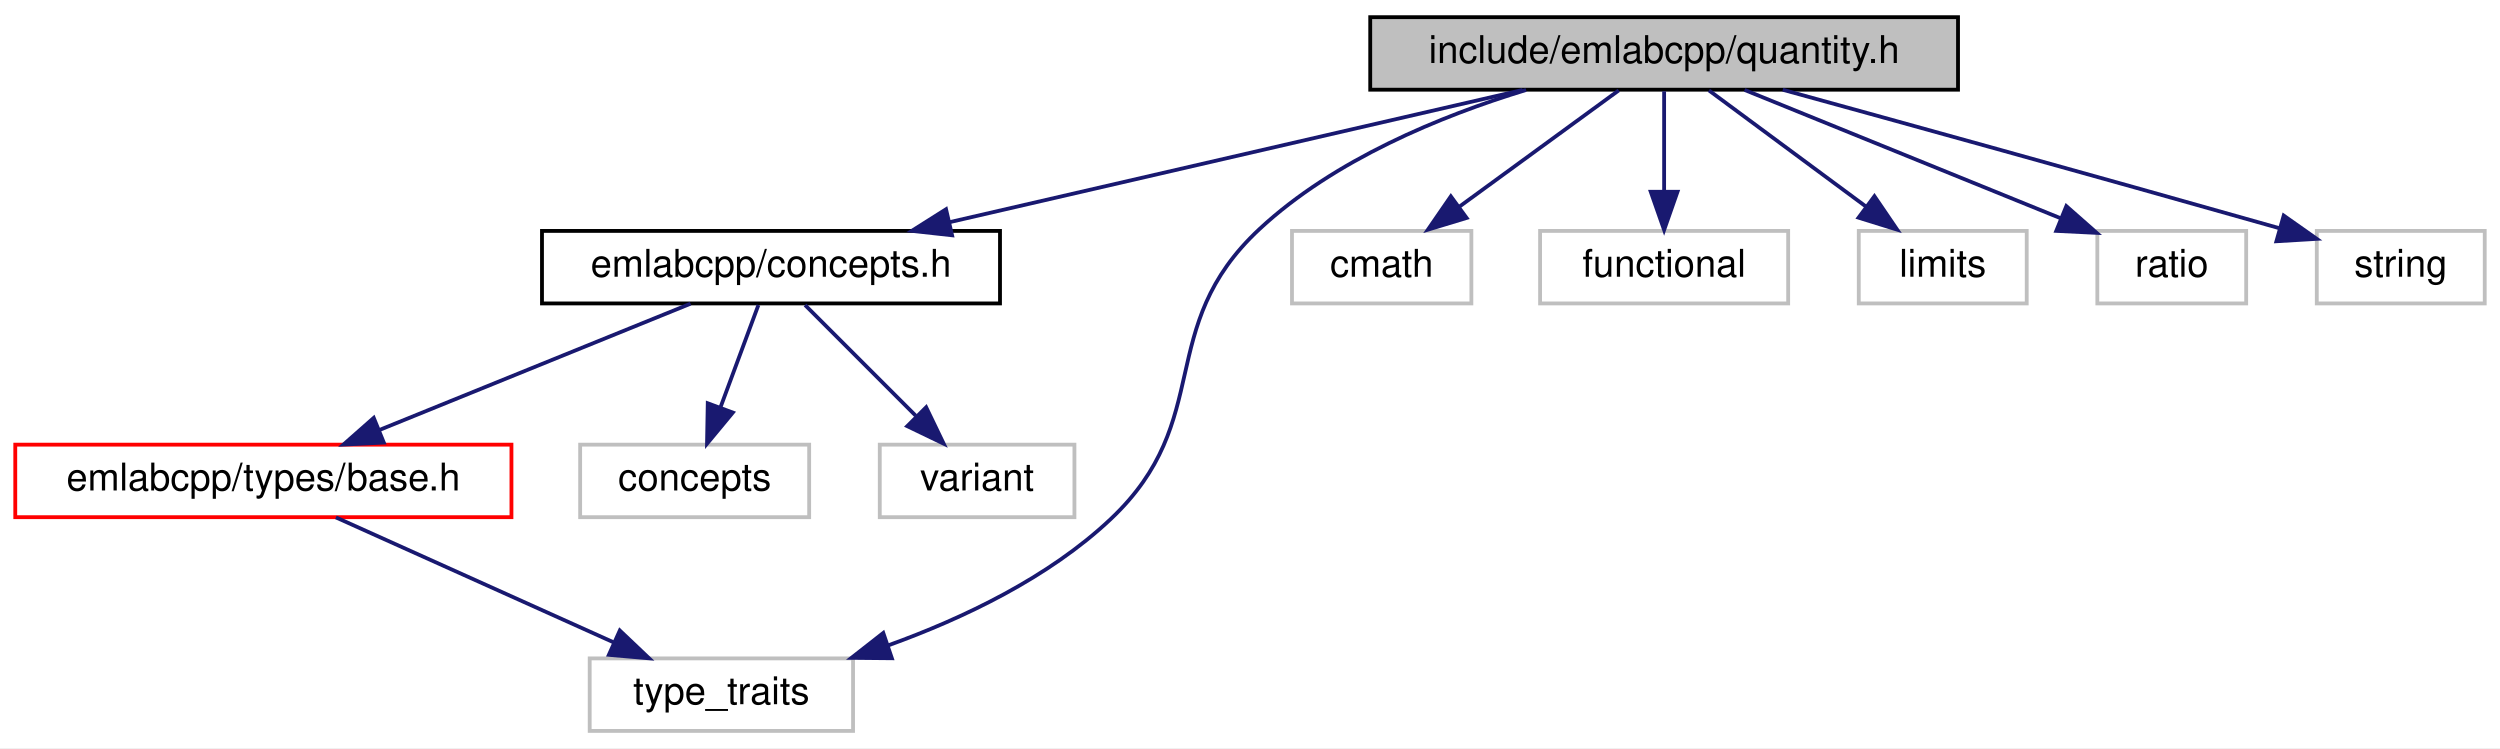
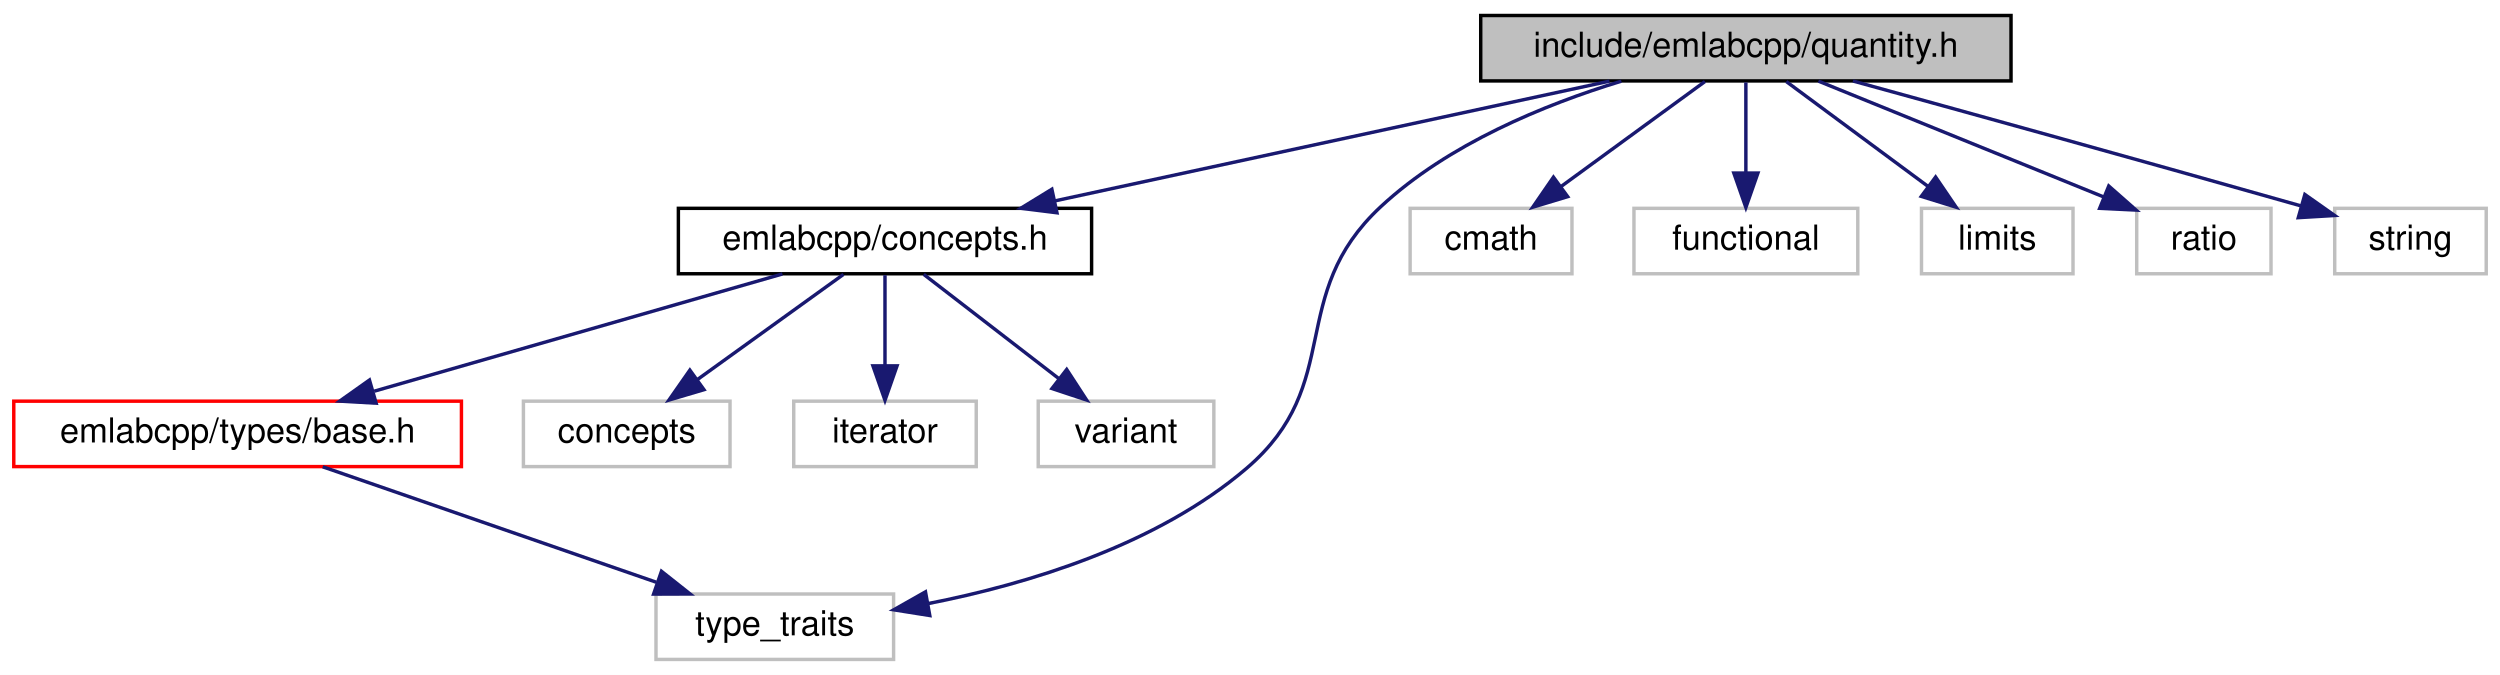
- <svg xmlns="http://www.w3.org/2000/svg" xmlns:xlink="http://www.w3.org/1999/xlink" width="655pt" height="196pt" viewBox="0.00 0.00 655.00 196.00">
+ <svg xmlns="http://www.w3.org/2000/svg" xmlns:xlink="http://www.w3.org/1999/xlink" width="726pt" height="196pt" viewBox="0.00 0.00 726.00 196.00">
  <g id="graph0" class="graph" transform="scale(1 1) rotate(0) translate(4 192)">
-     <polygon fill="white" stroke="transparent" points="-4,4 -4,-192 651,-192 651,4 -4,4" />
+     <polygon fill="white" stroke="transparent" points="-4,4 -4,-192 722,-192 722,4 -4,4" />
    <g id="node1" class="node">
      <g id="a_node1">
        <a xlink:title=" ">
-           <polygon fill="#bfbfbf" stroke="black" points="355,-168.5 355,-187.5 509,-187.5 509,-168.5 355,-168.5" />
-           <text text-anchor="middle" x="432" y="-175.5" font-family="Helvetica,sans-Serif" font-size="10.00">include/emlabcpp/quantity.h</text>
+           <polygon fill="#bfbfbf" stroke="black" points="426,-168.5 426,-187.5 580,-187.5 580,-168.5 426,-168.5" />
+           <text text-anchor="middle" x="503" y="-175.5" font-family="Helvetica,sans-Serif" font-size="10.00">include/emlabcpp/quantity.h</text>
        </a>
      </g>
    </g>
    <g id="node2" class="node">
      <g id="a_node2">
        <a xlink:href="concepts_8h.html" target="_top" xlink:title=" ">
-           <polygon fill="white" stroke="black" points="138,-112.5 138,-131.5 258,-131.5 258,-112.5 138,-112.5" />
-           <text text-anchor="middle" x="198" y="-119.5" font-family="Helvetica,sans-Serif" font-size="10.00">emlabcpp/concepts.h</text>
+           <polygon fill="white" stroke="black" points="193,-112.5 193,-131.5 313,-131.5 313,-112.5 193,-112.5" />
+           <text text-anchor="middle" x="253" y="-119.5" font-family="Helvetica,sans-Serif" font-size="10.00">emlabcpp/concepts.h</text>
        </a>
      </g>
    </g>
    <g id="edge1" class="edge">
-       <path fill="none" stroke="midnightblue" d="M394.92,-168.44C354.27,-159.06 288.97,-143.99 244.82,-133.8" />
-       <polygon fill="midnightblue" stroke="midnightblue" points="245.44,-130.35 234.9,-131.52 243.86,-137.18 245.44,-130.35" />
+       <path fill="none" stroke="midnightblue" d="M463.39,-168.44C419.77,-159.02 349.6,-143.87 302.42,-133.68" />
+       <polygon fill="midnightblue" stroke="midnightblue" points="302.94,-130.21 292.43,-131.52 301.46,-137.05 302.94,-130.21" />
    </g>
    <g id="node4" class="node">
      <g id="a_node4">
        <a xlink:title=" ">
-           <polygon fill="white" stroke="#bfbfbf" points="150.5,-0.5 150.5,-19.5 219.5,-19.5 219.5,-0.5 150.5,-0.5" />
-           <text text-anchor="middle" x="185" y="-7.5" font-family="Helvetica,sans-Serif" font-size="10.00">type_traits</text>
+           <polygon fill="white" stroke="#bfbfbf" points="186.5,-0.5 186.5,-19.5 255.5,-19.5 255.5,-0.5 186.5,-0.5" />
+           <text text-anchor="middle" x="221" y="-7.5" font-family="Helvetica,sans-Serif" font-size="10.00">type_traits</text>
+         </a>
+       </g>
+     </g>
+     <g id="edge12" class="edge">
+       <path fill="none" stroke="midnightblue" d="M466.84,-168.43C444.53,-161.63 416.55,-150.17 397,-132 369.2,-106.15 386.87,-80.66 358,-56 331.95,-33.74 294.6,-22.42 265.47,-16.71" />
+       <polygon fill="midnightblue" stroke="midnightblue" points="266.01,-13.25 255.54,-14.91 264.76,-20.13 266.01,-13.25" />
+     </g>
+     <g id="node8" class="node">
+       <g id="a_node8">
+         <a xlink:title=" ">
+           <polygon fill="white" stroke="#bfbfbf" points="405.5,-112.5 405.5,-131.5 452.5,-131.5 452.5,-112.5 405.5,-112.5" />
+           <text text-anchor="middle" x="429" y="-119.5" font-family="Helvetica,sans-Serif" font-size="10.00">cmath</text>
+         </a>
+       </g>
+     </g>
+     <g id="edge7" class="edge">
+       <path fill="none" stroke="midnightblue" d="M491.11,-168.32C479.85,-160.11 462.71,-147.6 449.29,-137.81" />
+       <polygon fill="midnightblue" stroke="midnightblue" points="451.25,-134.9 441.11,-131.83 447.12,-140.56 451.25,-134.9" />
+     </g>
+     <g id="node9" class="node">
+       <g id="a_node9">
+         <a xlink:title=" ">
+           <polygon fill="white" stroke="#bfbfbf" points="470.5,-112.5 470.5,-131.5 535.5,-131.5 535.5,-112.5 470.5,-112.5" />
+           <text text-anchor="middle" x="503" y="-119.5" font-family="Helvetica,sans-Serif" font-size="10.00">functional</text>
+         </a>
+       </g>
+     </g>
+     <g id="edge8" class="edge">
+       <path fill="none" stroke="midnightblue" d="M503,-168.08C503,-161.01 503,-150.86 503,-141.99" />
+       <polygon fill="midnightblue" stroke="midnightblue" points="506.5,-141.75 503,-131.75 499.5,-141.75 506.5,-141.75" />
+     </g>
+     <g id="node10" class="node">
+       <g id="a_node10">
+         <a xlink:title=" ">
+           <polygon fill="white" stroke="#bfbfbf" points="554,-112.5 554,-131.5 598,-131.5 598,-112.5 554,-112.5" />
+           <text text-anchor="middle" x="576" y="-119.5" font-family="Helvetica,sans-Serif" font-size="10.00">limits</text>
+         </a>
+       </g>
+     </g>
+     <g id="edge9" class="edge">
+       <path fill="none" stroke="midnightblue" d="M514.73,-168.32C525.84,-160.11 542.74,-147.6 555.98,-137.81" />
+       <polygon fill="midnightblue" stroke="midnightblue" points="558.1,-140.59 564.06,-131.83 553.94,-134.97 558.1,-140.59" />
+     </g>
+     <g id="node11" class="node">
+       <g id="a_node11">
+         <a xlink:title=" ">
+           <polygon fill="white" stroke="#bfbfbf" points="616.5,-112.5 616.5,-131.5 655.5,-131.5 655.5,-112.5 616.5,-112.5" />
+           <text text-anchor="middle" x="636" y="-119.5" font-family="Helvetica,sans-Serif" font-size="10.00">ratio</text>
+         </a>
+       </g>
+     </g>
+     <g id="edge10" class="edge">
+       <path fill="none" stroke="midnightblue" d="M524.07,-168.44C546.45,-159.36 581.96,-144.94 606.97,-134.78" />
+       <polygon fill="midnightblue" stroke="midnightblue" points="608.38,-137.99 616.33,-130.99 605.74,-131.51 608.38,-137.99" />
+     </g>
+     <g id="node12" class="node">
+       <g id="a_node12">
+         <a xlink:title=" ">
+           <polygon fill="white" stroke="#bfbfbf" points="674,-112.5 674,-131.5 718,-131.5 718,-112.5 674,-112.5" />
+           <text text-anchor="middle" x="696" y="-119.5" font-family="Helvetica,sans-Serif" font-size="10.00">string</text>
        </a>
      </g>
    </g>
    <g id="edge11" class="edge">
-       <path fill="none" stroke="midnightblue" d="M395.84,-168.43C373.53,-161.63 345.55,-150.17 326,-132 298.2,-106.15 314.62,-82.05 287,-56 270.74,-40.66 248.39,-30.01 228.76,-22.93" />
-       <polygon fill="midnightblue" stroke="midnightblue" points="229.67,-19.54 219.08,-19.64 227.42,-26.17 229.67,-19.54" />
-     </g>
-     <g id="node7" class="node">
-       <g id="a_node7">
-         <a xlink:title=" ">
-           <polygon fill="white" stroke="#bfbfbf" points="334.5,-112.5 334.5,-131.5 381.5,-131.5 381.5,-112.5 334.5,-112.5" />
-           <text text-anchor="middle" x="358" y="-119.5" font-family="Helvetica,sans-Serif" font-size="10.00">cmath</text>
-         </a>
-       </g>
-     </g>
-     <g id="edge6" class="edge">
-       <path fill="none" stroke="midnightblue" d="M420.11,-168.32C408.85,-160.11 391.71,-147.6 378.29,-137.81" />
-       <polygon fill="midnightblue" stroke="midnightblue" points="380.25,-134.9 370.11,-131.83 376.12,-140.56 380.25,-134.9" />
-     </g>
-     <g id="node8" class="node">
-       <g id="a_node8">
-         <a xlink:title=" ">
-           <polygon fill="white" stroke="#bfbfbf" points="399.5,-112.5 399.5,-131.5 464.5,-131.5 464.5,-112.5 399.5,-112.5" />
-           <text text-anchor="middle" x="432" y="-119.5" font-family="Helvetica,sans-Serif" font-size="10.00">functional</text>
-         </a>
-       </g>
-     </g>
-     <g id="edge7" class="edge">
-       <path fill="none" stroke="midnightblue" d="M432,-168.08C432,-161.01 432,-150.86 432,-141.99" />
-       <polygon fill="midnightblue" stroke="midnightblue" points="435.5,-141.75 432,-131.75 428.5,-141.75 435.5,-141.75" />
-     </g>
-     <g id="node9" class="node">
-       <g id="a_node9">
-         <a xlink:title=" ">
-           <polygon fill="white" stroke="#bfbfbf" points="483,-112.5 483,-131.5 527,-131.5 527,-112.5 483,-112.5" />
-           <text text-anchor="middle" x="505" y="-119.5" font-family="Helvetica,sans-Serif" font-size="10.00">limits</text>
-         </a>
-       </g>
-     </g>
-     <g id="edge8" class="edge">
-       <path fill="none" stroke="midnightblue" d="M443.73,-168.32C454.84,-160.11 471.74,-147.6 484.98,-137.81" />
-       <polygon fill="midnightblue" stroke="midnightblue" points="487.1,-140.59 493.06,-131.83 482.94,-134.97 487.1,-140.59" />
-     </g>
-     <g id="node10" class="node">
-       <g id="a_node10">
-         <a xlink:title=" ">
-           <polygon fill="white" stroke="#bfbfbf" points="545.5,-112.5 545.5,-131.5 584.5,-131.5 584.5,-112.5 545.5,-112.5" />
-           <text text-anchor="middle" x="565" y="-119.5" font-family="Helvetica,sans-Serif" font-size="10.00">ratio</text>
-         </a>
-       </g>
-     </g>
-     <g id="edge9" class="edge">
-       <path fill="none" stroke="midnightblue" d="M453.07,-168.44C475.45,-159.36 510.96,-144.94 535.97,-134.78" />
-       <polygon fill="midnightblue" stroke="midnightblue" points="537.38,-137.99 545.33,-130.99 534.74,-131.51 537.38,-137.99" />
-     </g>
-     <g id="node11" class="node">
-       <g id="a_node11">
-         <a xlink:title=" ">
-           <polygon fill="white" stroke="#bfbfbf" points="603,-112.5 603,-131.5 647,-131.5 647,-112.5 603,-112.5" />
-           <text text-anchor="middle" x="625" y="-119.5" font-family="Helvetica,sans-Serif" font-size="10.00">string</text>
-         </a>
-       </g>
-     </g>
-     <g id="edge10" class="edge">
-       <path fill="none" stroke="midnightblue" d="M463.09,-168.48C493.75,-160.05 542.19,-146.67 593.12,-132.23" />
-       <polygon fill="midnightblue" stroke="midnightblue" points="594.33,-135.52 602.99,-129.42 592.42,-128.79 594.33,-135.52" />
+       <path fill="none" stroke="midnightblue" d="M534.09,-168.48C564.75,-160.05 613.19,-146.67 664.12,-132.23" />
+       <polygon fill="midnightblue" stroke="midnightblue" points="665.33,-135.52 673.99,-129.42 663.42,-128.79 665.33,-135.52" />
    </g>
    <g id="node3" class="node">
      <g id="a_node3">
        <a xlink:href="types_2base_8h.html" target="_top" xlink:title=" ">
          <polygon fill="white" stroke="red" points="0,-56.5 0,-75.5 130,-75.5 130,-56.5 0,-56.5" />
          <text text-anchor="middle" x="65" y="-63.5" font-family="Helvetica,sans-Serif" font-size="10.00">emlabcpp/types/base.h</text>
        </a>
      </g>
    </g>
    <g id="edge2" class="edge">
-       <path fill="none" stroke="midnightblue" d="M176.93,-112.44C154.94,-103.52 120.27,-89.44 95.34,-79.32" />
-       <polygon fill="midnightblue" stroke="midnightblue" points="96.56,-76.04 85.98,-75.52 93.92,-82.52 96.56,-76.04" />
+       <path fill="none" stroke="midnightblue" d="M223.21,-112.44C191.17,-103.24 140.07,-88.56 104.65,-78.39" />
+       <polygon fill="midnightblue" stroke="midnightblue" points="105.23,-74.91 94.65,-75.52 103.29,-81.64 105.23,-74.91" />
    </g>
    <g id="node5" class="node">
      <g id="a_node5">
        <a xlink:title=" ">
          <polygon fill="white" stroke="#bfbfbf" points="148,-56.5 148,-75.5 208,-75.5 208,-56.5 148,-56.5" />
          <text text-anchor="middle" x="178" y="-63.5" font-family="Helvetica,sans-Serif" font-size="10.00">concepts</text>
        </a>
      </g>
    </g>
    <g id="edge4" class="edge">
-       <path fill="none" stroke="midnightblue" d="M194.7,-112.08C192.02,-104.85 188.15,-94.41 184.81,-85.4" />
-       <polygon fill="midnightblue" stroke="midnightblue" points="188,-83.91 181.24,-75.75 181.43,-86.34 188,-83.91" />
+       <path fill="none" stroke="midnightblue" d="M240.95,-112.32C229.54,-104.11 212.17,-91.6 198.57,-81.81" />
+       <polygon fill="midnightblue" stroke="midnightblue" points="200.43,-78.84 190.27,-75.83 196.34,-84.52 200.43,-78.84" />
    </g>
    <g id="node6" class="node">
      <g id="a_node6">
        <a xlink:title=" ">
-           <polygon fill="white" stroke="#bfbfbf" points="226.5,-56.5 226.5,-75.5 277.5,-75.5 277.5,-56.5 226.5,-56.5" />
-           <text text-anchor="middle" x="252" y="-63.5" font-family="Helvetica,sans-Serif" font-size="10.00">variant</text>
+           <polygon fill="white" stroke="#bfbfbf" points="226.5,-56.5 226.5,-75.5 279.5,-75.5 279.5,-56.5 226.5,-56.5" />
+           <text text-anchor="middle" x="253" y="-63.5" font-family="Helvetica,sans-Serif" font-size="10.00">iterator</text>
        </a>
      </g>
    </g>
    <g id="edge5" class="edge">
-       <path fill="none" stroke="midnightblue" d="M206.92,-112.08C214.78,-104.22 226.43,-92.57 235.92,-83.08" />
-       <polygon fill="midnightblue" stroke="midnightblue" points="238.65,-85.3 243.25,-75.75 233.7,-80.35 238.65,-85.3" />
+       <path fill="none" stroke="midnightblue" d="M253,-112.08C253,-105.01 253,-94.86 253,-85.99" />
+       <polygon fill="midnightblue" stroke="midnightblue" points="256.5,-85.75 253,-75.75 249.5,-85.75 256.5,-85.75" />
+     </g>
+     <g id="node7" class="node">
+       <g id="a_node7">
+         <a xlink:title=" ">
+           <polygon fill="white" stroke="#bfbfbf" points="297.5,-56.5 297.5,-75.5 348.5,-75.5 348.5,-56.5 297.5,-56.5" />
+           <text text-anchor="middle" x="323" y="-63.5" font-family="Helvetica,sans-Serif" font-size="10.00">variant</text>
+         </a>
+       </g>
+     </g>
+     <g id="edge6" class="edge">
+       <path fill="none" stroke="midnightblue" d="M264.25,-112.32C274.8,-104.18 290.8,-91.84 303.44,-82.09" />
+       <polygon fill="midnightblue" stroke="midnightblue" points="305.77,-84.71 311.55,-75.83 301.49,-79.17 305.77,-84.71" />
    </g>
    <g id="edge3" class="edge">
-       <path fill="none" stroke="midnightblue" d="M84.01,-56.44C103.59,-47.64 134.31,-33.81 156.73,-23.72" />
-       <polygon fill="midnightblue" stroke="midnightblue" points="158.39,-26.81 166.07,-19.52 155.52,-20.43 158.39,-26.81" />
+       <path fill="none" stroke="midnightblue" d="M89.72,-56.44C115.85,-47.4 157.26,-33.06 186.58,-22.92" />
+       <polygon fill="midnightblue" stroke="midnightblue" points="188.09,-26.1 196.4,-19.52 185.8,-19.48 188.09,-26.1" />
    </g>
  </g>
</svg>
